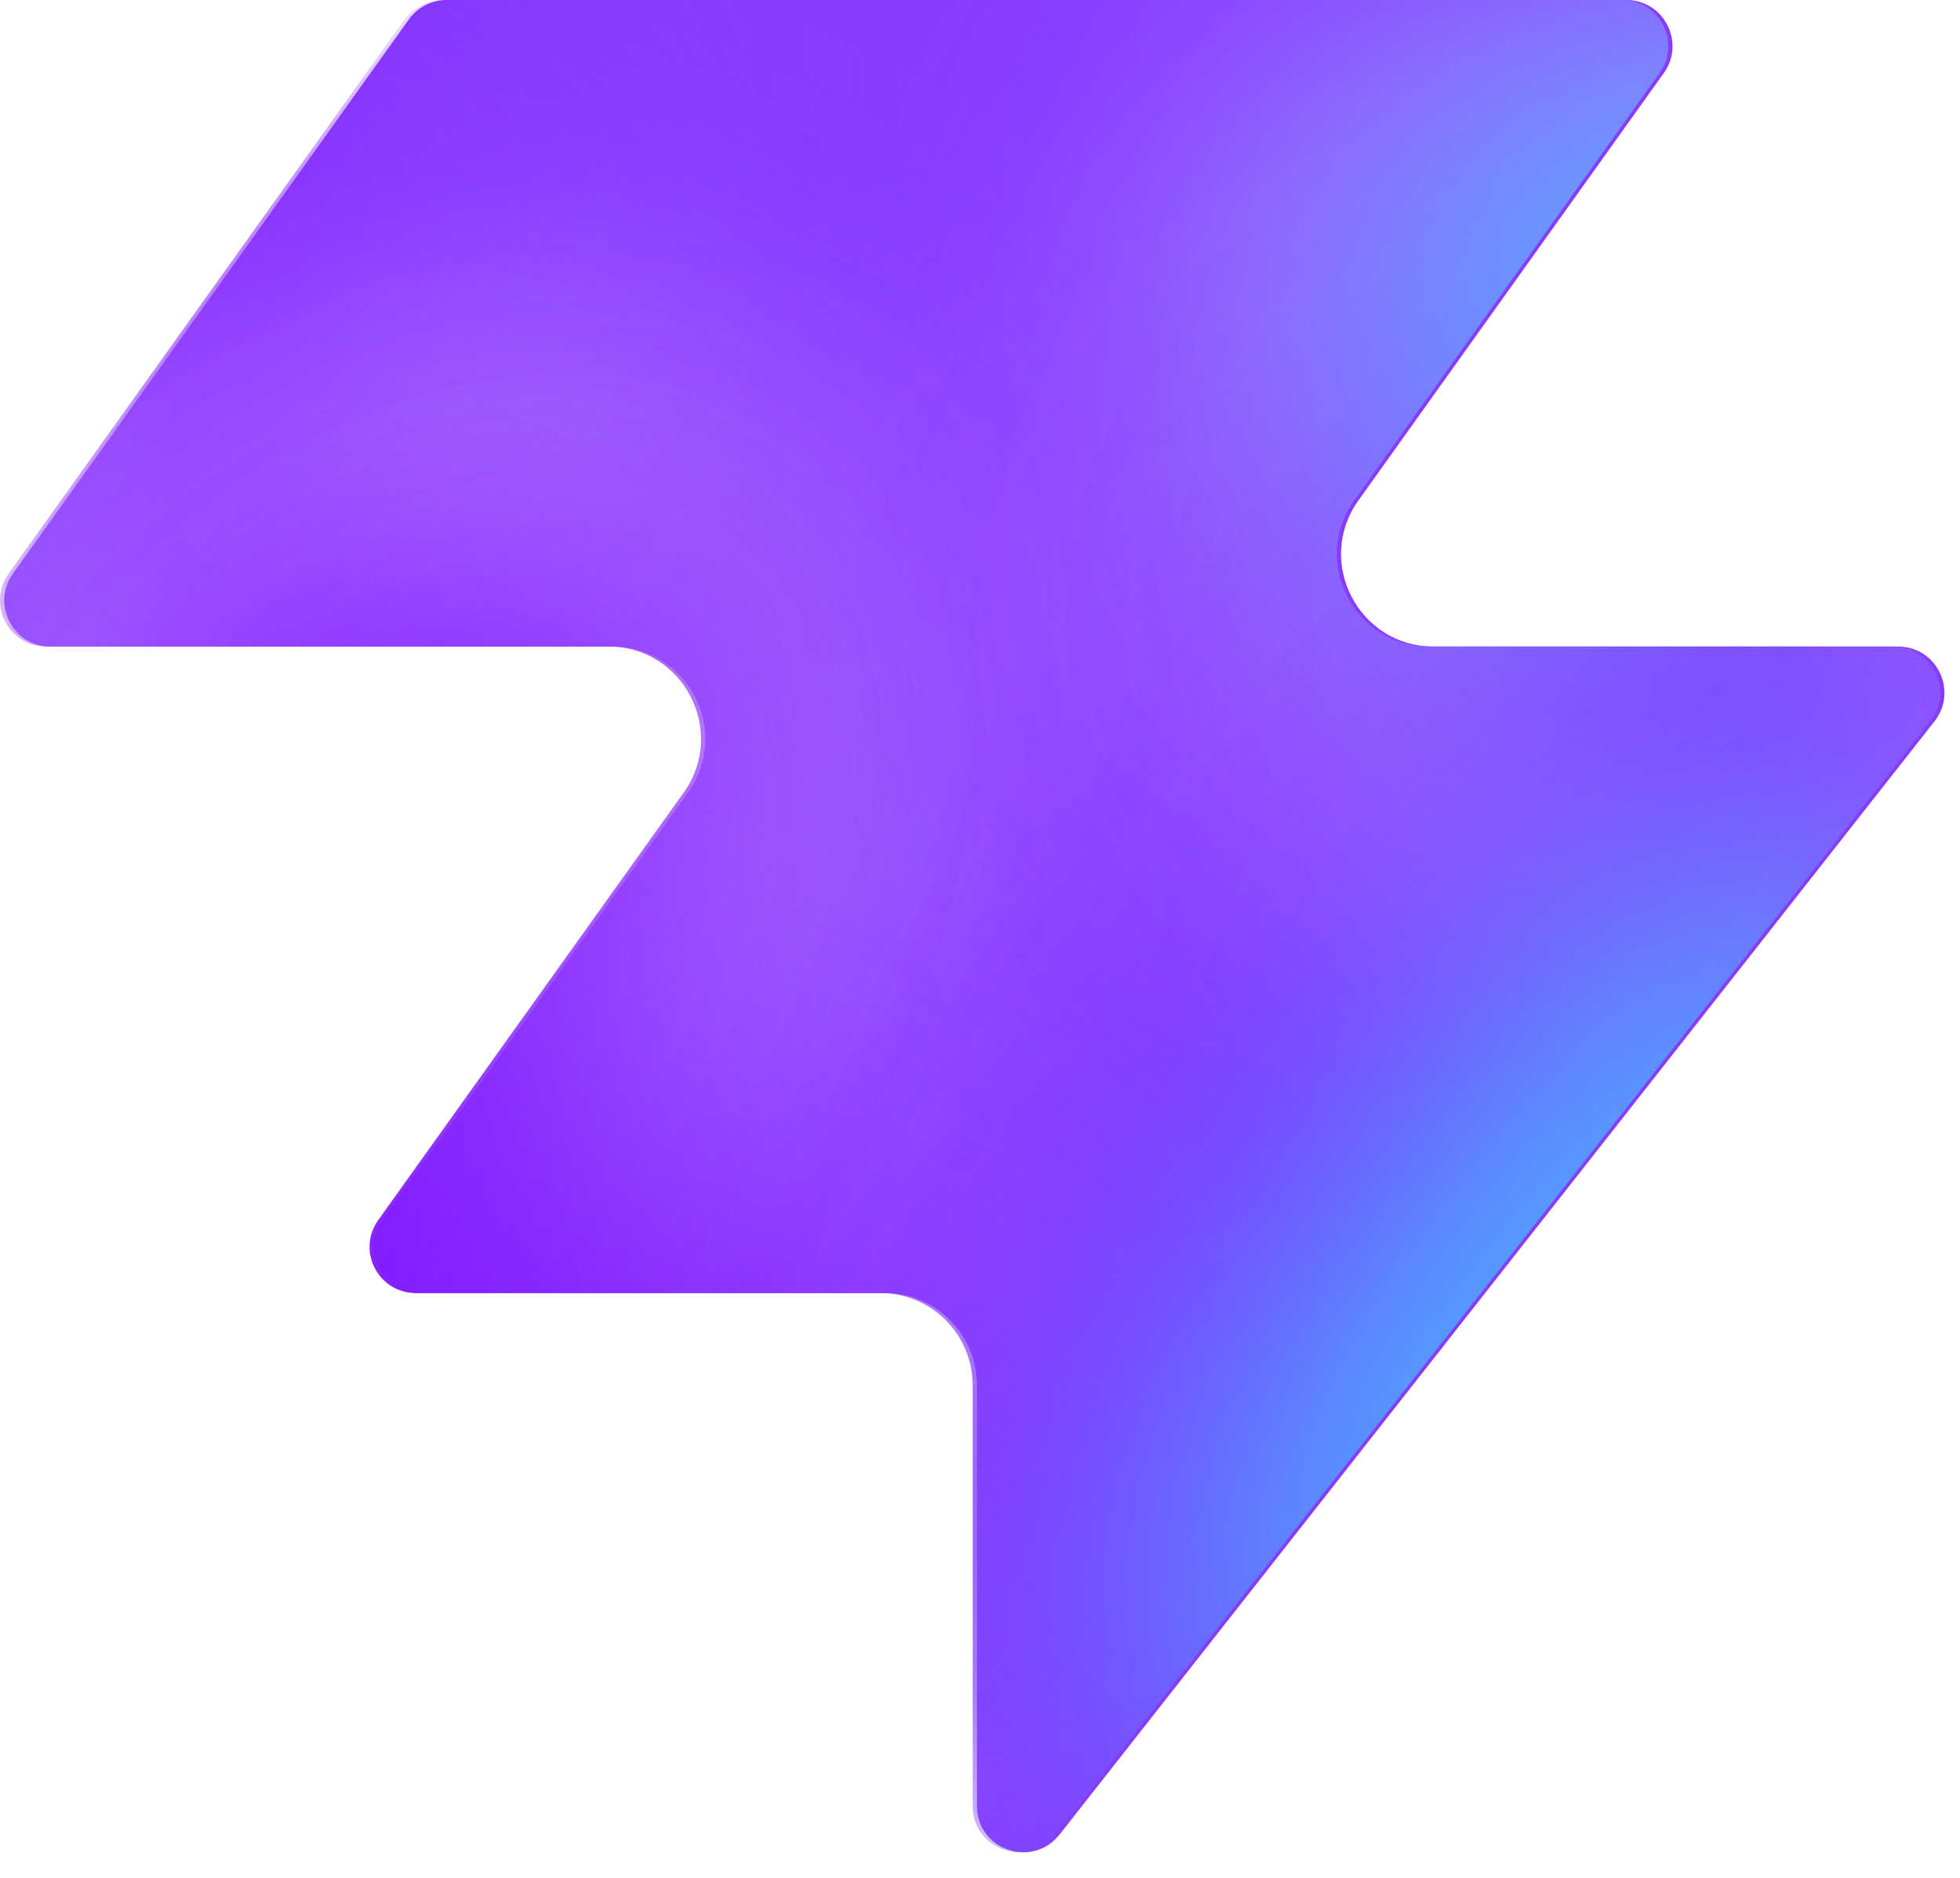
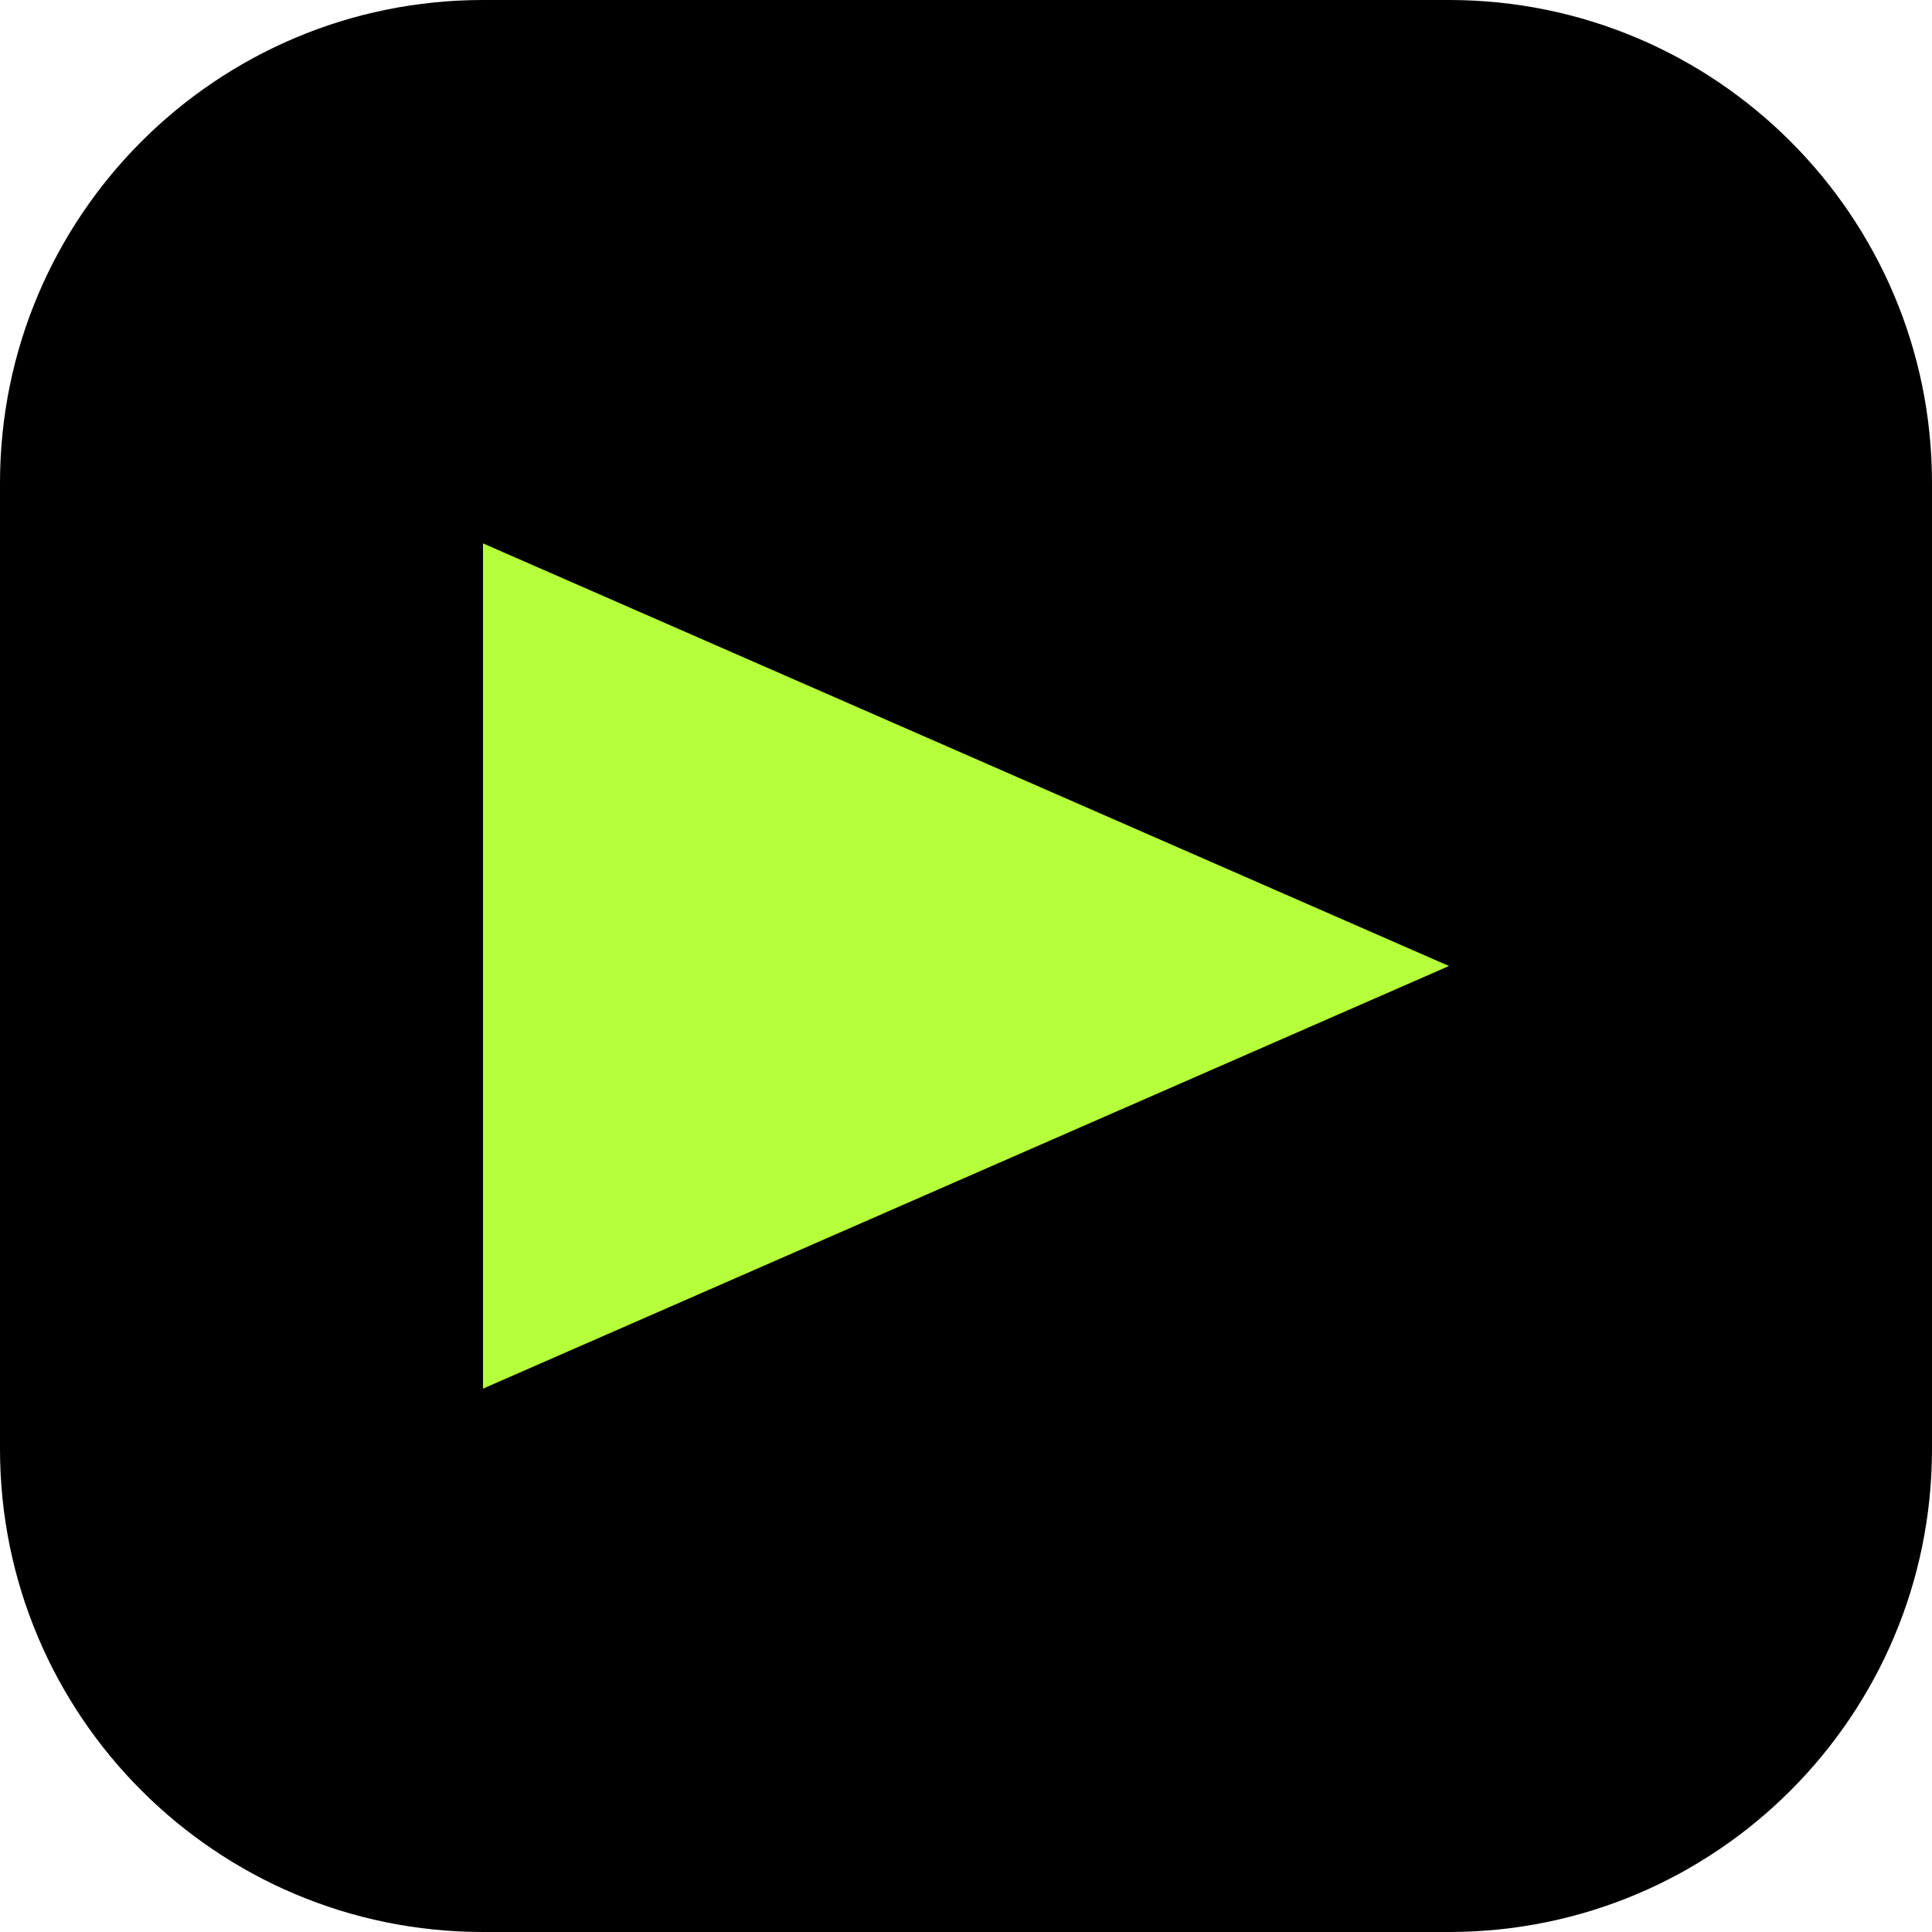
- <svg xmlns="http://www.w3.org/2000/svg" width="48" height="46" fill="none" viewBox="0 0 48 46">
-   <path fill="#863bff" d="M25.946 44.938c-.664.845-2.021.375-2.021-.698V33.937a2.26 2.26 0 0 0-2.262-2.262H10.287c-.92 0-1.456-1.04-.92-1.788l7.48-10.471c1.07-1.497 0-3.578-1.842-3.578H1.237c-.92 0-1.456-1.04-.92-1.788L10.013.474c.214-.297.556-.474.92-.474h28.894c.92 0 1.456 1.04.92 1.788l-7.48 10.471c-1.07 1.498 0 3.579 1.842 3.579h11.377c.943 0 1.473 1.088.89 1.83L25.947 44.94z" style="fill:#863bff;fill:color(display-p3 .525 .23 1);fill-opacity:1" />
-   <mask id="a" width="48" height="46" x="0" y="0" maskUnits="userSpaceOnUse" style="mask-type:alpha">
-     <path fill="#000" d="M25.842 44.938c-.664.844-2.021.375-2.021-.698V33.937a2.26 2.26 0 0 0-2.262-2.262H10.183c-.92 0-1.456-1.04-.92-1.788l7.48-10.471c1.07-1.498 0-3.579-1.842-3.579H1.133c-.92 0-1.456-1.04-.92-1.787L9.91.473c.214-.297.556-.474.92-.474h28.894c.92 0 1.456 1.04.92 1.788l-7.48 10.471c-1.07 1.498 0 3.578 1.842 3.578h11.377c.943 0 1.473 1.088.89 1.832L25.843 44.94z" style="fill:#000;fill-opacity:1" />
-   </mask>
-   <g mask="url(#a)">
-     <g filter="url(#b)">
-       <ellipse cx="5.508" cy="14.704" fill="#ede6ff" rx="5.508" ry="14.704" style="fill:#ede6ff;fill:color(display-p3 .927 .903 1);fill-opacity:1" transform="matrix(.00324 1 1 -.00324 -4.47 31.516)" />
-     </g>
-     <g filter="url(#c)">
-       <ellipse cx="10.399" cy="29.851" fill="#ede6ff" rx="10.399" ry="29.851" style="fill:#ede6ff;fill:color(display-p3 .927 .903 1);fill-opacity:1" transform="matrix(.00324 1 1 -.00324 -39.328 7.883)" />
-     </g>
-     <g filter="url(#d)">
-       <ellipse cx="5.508" cy="30.487" fill="#7e14ff" rx="5.508" ry="30.487" style="fill:#7e14ff;fill:color(display-p3 .492 .077 1);fill-opacity:1" transform="rotate(89.814 -25.913 -14.639)scale(1 -1)" />
-     </g>
-     <g filter="url(#e)">
-       <ellipse cx="5.508" cy="30.599" fill="#7e14ff" rx="5.508" ry="30.599" style="fill:#7e14ff;fill:color(display-p3 .492 .077 1);fill-opacity:1" transform="rotate(89.814 -32.644 -3.334)scale(1 -1)" />
-     </g>
-     <g filter="url(#f)">
-       <ellipse cx="5.508" cy="30.599" fill="#7e14ff" rx="5.508" ry="30.599" style="fill:#7e14ff;fill:color(display-p3 .492 .077 1);fill-opacity:1" transform="matrix(.00324 1 1 -.00324 -34.34 30.47)" />
-     </g>
-     <g filter="url(#g)">
-       <ellipse cx="14.072" cy="22.078" fill="#ede6ff" rx="14.072" ry="22.078" style="fill:#ede6ff;fill:color(display-p3 .927 .903 1);fill-opacity:1" transform="rotate(93.35 24.506 48.493)scale(-1 1)" />
-     </g>
-     <g filter="url(#h)">
-       <ellipse cx="3.47" cy="21.501" fill="#7e14ff" rx="3.47" ry="21.501" style="fill:#7e14ff;fill:color(display-p3 .492 .077 1);fill-opacity:1" transform="rotate(89.009 28.708 47.59)scale(-1 1)" />
-     </g>
-     <g filter="url(#i)">
-       <ellipse cx="3.47" cy="21.501" fill="#7e14ff" rx="3.47" ry="21.501" style="fill:#7e14ff;fill:color(display-p3 .492 .077 1);fill-opacity:1" transform="rotate(89.009 28.708 47.59)scale(-1 1)" />
-     </g>
-     <g filter="url(#j)">
-       <ellipse cx=".387" cy="8.972" fill="#7e14ff" rx="4.407" ry="29.108" style="fill:#7e14ff;fill:color(display-p3 .492 .077 1);fill-opacity:1" transform="rotate(39.51 .387 8.972)" />
-     </g>
-     <g filter="url(#k)">
-       <ellipse cx="47.523" cy="-6.092" fill="#7e14ff" rx="4.407" ry="29.108" style="fill:#7e14ff;fill:color(display-p3 .492 .077 1);fill-opacity:1" transform="rotate(37.892 47.523 -6.092)" />
-     </g>
-     <g filter="url(#l)">
-       <ellipse cx="41.412" cy="6.333" fill="#47bfff" rx="5.971" ry="9.665" style="fill:#47bfff;fill:color(display-p3 .28 .748 1);fill-opacity:1" transform="rotate(37.892 41.412 6.333)" />
-     </g>
-     <g filter="url(#m)">
-       <ellipse cx="-1.879" cy="38.332" fill="#7e14ff" rx="4.407" ry="29.108" style="fill:#7e14ff;fill:color(display-p3 .492 .077 1);fill-opacity:1" transform="rotate(37.892 -1.88 38.332)" />
-     </g>
-     <g filter="url(#n)">
-       <ellipse cx="-1.879" cy="38.332" fill="#7e14ff" rx="4.407" ry="29.108" style="fill:#7e14ff;fill:color(display-p3 .492 .077 1);fill-opacity:1" transform="rotate(37.892 -1.88 38.332)" />
-     </g>
-     <g filter="url(#o)">
-       <ellipse cx="35.651" cy="29.907" fill="#7e14ff" rx="4.407" ry="29.108" style="fill:#7e14ff;fill:color(display-p3 .492 .077 1);fill-opacity:1" transform="rotate(37.892 35.651 29.907)" />
-     </g>
-     <g filter="url(#p)">
-       <ellipse cx="38.418" cy="32.4" fill="#47bfff" rx="5.971" ry="15.297" style="fill:#47bfff;fill:color(display-p3 .28 .748 1);fill-opacity:1" transform="rotate(37.892 38.418 32.4)" />
-     </g>
-   </g>
-   <defs>
-     <filter id="b" width="60.045" height="41.654" x="-19.77" y="16.149" color-interpolation-filters="sRGB" filterUnits="userSpaceOnUse">
-       <feFlood flood-opacity="0" result="BackgroundImageFix" />
-       <feBlend in="SourceGraphic" in2="BackgroundImageFix" result="shape" />
-       <feGaussianBlur result="effect1_foregroundBlur_2002_17158" stdDeviation="7.659" />
-     </filter>
-     <filter id="c" width="90.34" height="51.437" x="-54.613" y="-7.533" color-interpolation-filters="sRGB" filterUnits="userSpaceOnUse">
-       <feFlood flood-opacity="0" result="BackgroundImageFix" />
-       <feBlend in="SourceGraphic" in2="BackgroundImageFix" result="shape" />
-       <feGaussianBlur result="effect1_foregroundBlur_2002_17158" stdDeviation="7.659" />
-     </filter>
-     <filter id="d" width="79.355" height="29.4" x="-49.64" y="2.03" color-interpolation-filters="sRGB" filterUnits="userSpaceOnUse">
-       <feFlood flood-opacity="0" result="BackgroundImageFix" />
-       <feBlend in="SourceGraphic" in2="BackgroundImageFix" result="shape" />
-       <feGaussianBlur result="effect1_foregroundBlur_2002_17158" stdDeviation="4.596" />
-     </filter>
-     <filter id="e" width="79.579" height="29.4" x="-45.045" y="20.029" color-interpolation-filters="sRGB" filterUnits="userSpaceOnUse">
-       <feFlood flood-opacity="0" result="BackgroundImageFix" />
-       <feBlend in="SourceGraphic" in2="BackgroundImageFix" result="shape" />
-       <feGaussianBlur result="effect1_foregroundBlur_2002_17158" stdDeviation="4.596" />
-     </filter>
-     <filter id="f" width="79.579" height="29.4" x="-43.513" y="21.178" color-interpolation-filters="sRGB" filterUnits="userSpaceOnUse">
-       <feFlood flood-opacity="0" result="BackgroundImageFix" />
-       <feBlend in="SourceGraphic" in2="BackgroundImageFix" result="shape" />
-       <feGaussianBlur result="effect1_foregroundBlur_2002_17158" stdDeviation="4.596" />
-     </filter>
-     <filter id="g" width="74.749" height="58.852" x="15.756" y="-17.901" color-interpolation-filters="sRGB" filterUnits="userSpaceOnUse">
-       <feFlood flood-opacity="0" result="BackgroundImageFix" />
-       <feBlend in="SourceGraphic" in2="BackgroundImageFix" result="shape" />
-       <feGaussianBlur result="effect1_foregroundBlur_2002_17158" stdDeviation="7.659" />
-     </filter>
-     <filter id="h" width="61.377" height="25.362" x="23.548" y="2.284" color-interpolation-filters="sRGB" filterUnits="userSpaceOnUse">
-       <feFlood flood-opacity="0" result="BackgroundImageFix" />
-       <feBlend in="SourceGraphic" in2="BackgroundImageFix" result="shape" />
-       <feGaussianBlur result="effect1_foregroundBlur_2002_17158" stdDeviation="4.596" />
-     </filter>
-     <filter id="i" width="61.377" height="25.362" x="23.548" y="2.284" color-interpolation-filters="sRGB" filterUnits="userSpaceOnUse">
-       <feFlood flood-opacity="0" result="BackgroundImageFix" />
-       <feBlend in="SourceGraphic" in2="BackgroundImageFix" result="shape" />
-       <feGaussianBlur result="effect1_foregroundBlur_2002_17158" stdDeviation="4.596" />
-     </filter>
-     <filter id="j" width="56.045" height="63.649" x="-27.636" y="-22.853" color-interpolation-filters="sRGB" filterUnits="userSpaceOnUse">
-       <feFlood flood-opacity="0" result="BackgroundImageFix" />
-       <feBlend in="SourceGraphic" in2="BackgroundImageFix" result="shape" />
-       <feGaussianBlur result="effect1_foregroundBlur_2002_17158" stdDeviation="4.596" />
-     </filter>
-     <filter id="k" width="54.814" height="64.646" x="20.116" y="-38.415" color-interpolation-filters="sRGB" filterUnits="userSpaceOnUse">
-       <feFlood flood-opacity="0" result="BackgroundImageFix" />
-       <feBlend in="SourceGraphic" in2="BackgroundImageFix" result="shape" />
-       <feGaussianBlur result="effect1_foregroundBlur_2002_17158" stdDeviation="4.596" />
-     </filter>
-     <filter id="l" width="33.541" height="35.313" x="24.641" y="-11.323" color-interpolation-filters="sRGB" filterUnits="userSpaceOnUse">
-       <feFlood flood-opacity="0" result="BackgroundImageFix" />
-       <feBlend in="SourceGraphic" in2="BackgroundImageFix" result="shape" />
-       <feGaussianBlur result="effect1_foregroundBlur_2002_17158" stdDeviation="4.596" />
-     </filter>
-     <filter id="m" width="54.814" height="64.646" x="-29.286" y="6.009" color-interpolation-filters="sRGB" filterUnits="userSpaceOnUse">
-       <feFlood flood-opacity="0" result="BackgroundImageFix" />
-       <feBlend in="SourceGraphic" in2="BackgroundImageFix" result="shape" />
-       <feGaussianBlur result="effect1_foregroundBlur_2002_17158" stdDeviation="4.596" />
-     </filter>
-     <filter id="n" width="54.814" height="64.646" x="-29.286" y="6.009" color-interpolation-filters="sRGB" filterUnits="userSpaceOnUse">
-       <feFlood flood-opacity="0" result="BackgroundImageFix" />
-       <feBlend in="SourceGraphic" in2="BackgroundImageFix" result="shape" />
-       <feGaussianBlur result="effect1_foregroundBlur_2002_17158" stdDeviation="4.596" />
-     </filter>
-     <filter id="o" width="54.814" height="64.646" x="8.244" y="-2.416" color-interpolation-filters="sRGB" filterUnits="userSpaceOnUse">
-       <feFlood flood-opacity="0" result="BackgroundImageFix" />
-       <feBlend in="SourceGraphic" in2="BackgroundImageFix" result="shape" />
-       <feGaussianBlur result="effect1_foregroundBlur_2002_17158" stdDeviation="4.596" />
-     </filter>
-     <filter id="p" width="39.409" height="43.623" x="18.713" y="10.588" color-interpolation-filters="sRGB" filterUnits="userSpaceOnUse">
-       <feFlood flood-opacity="0" result="BackgroundImageFix" />
-       <feBlend in="SourceGraphic" in2="BackgroundImageFix" result="shape" />
-       <feGaussianBlur result="effect1_foregroundBlur_2002_17158" stdDeviation="4.596" />
-     </filter>
-   </defs>
+ <svg xmlns="http://www.w3.org/2000/svg" viewBox="0 0 64 64" fill="none">
+   <rect width="64" height="64" rx="16" fill="#000" />
+   <path d="M16 18 L48 32 L16 46 Z" fill="#b6ff3b" />
</svg>
